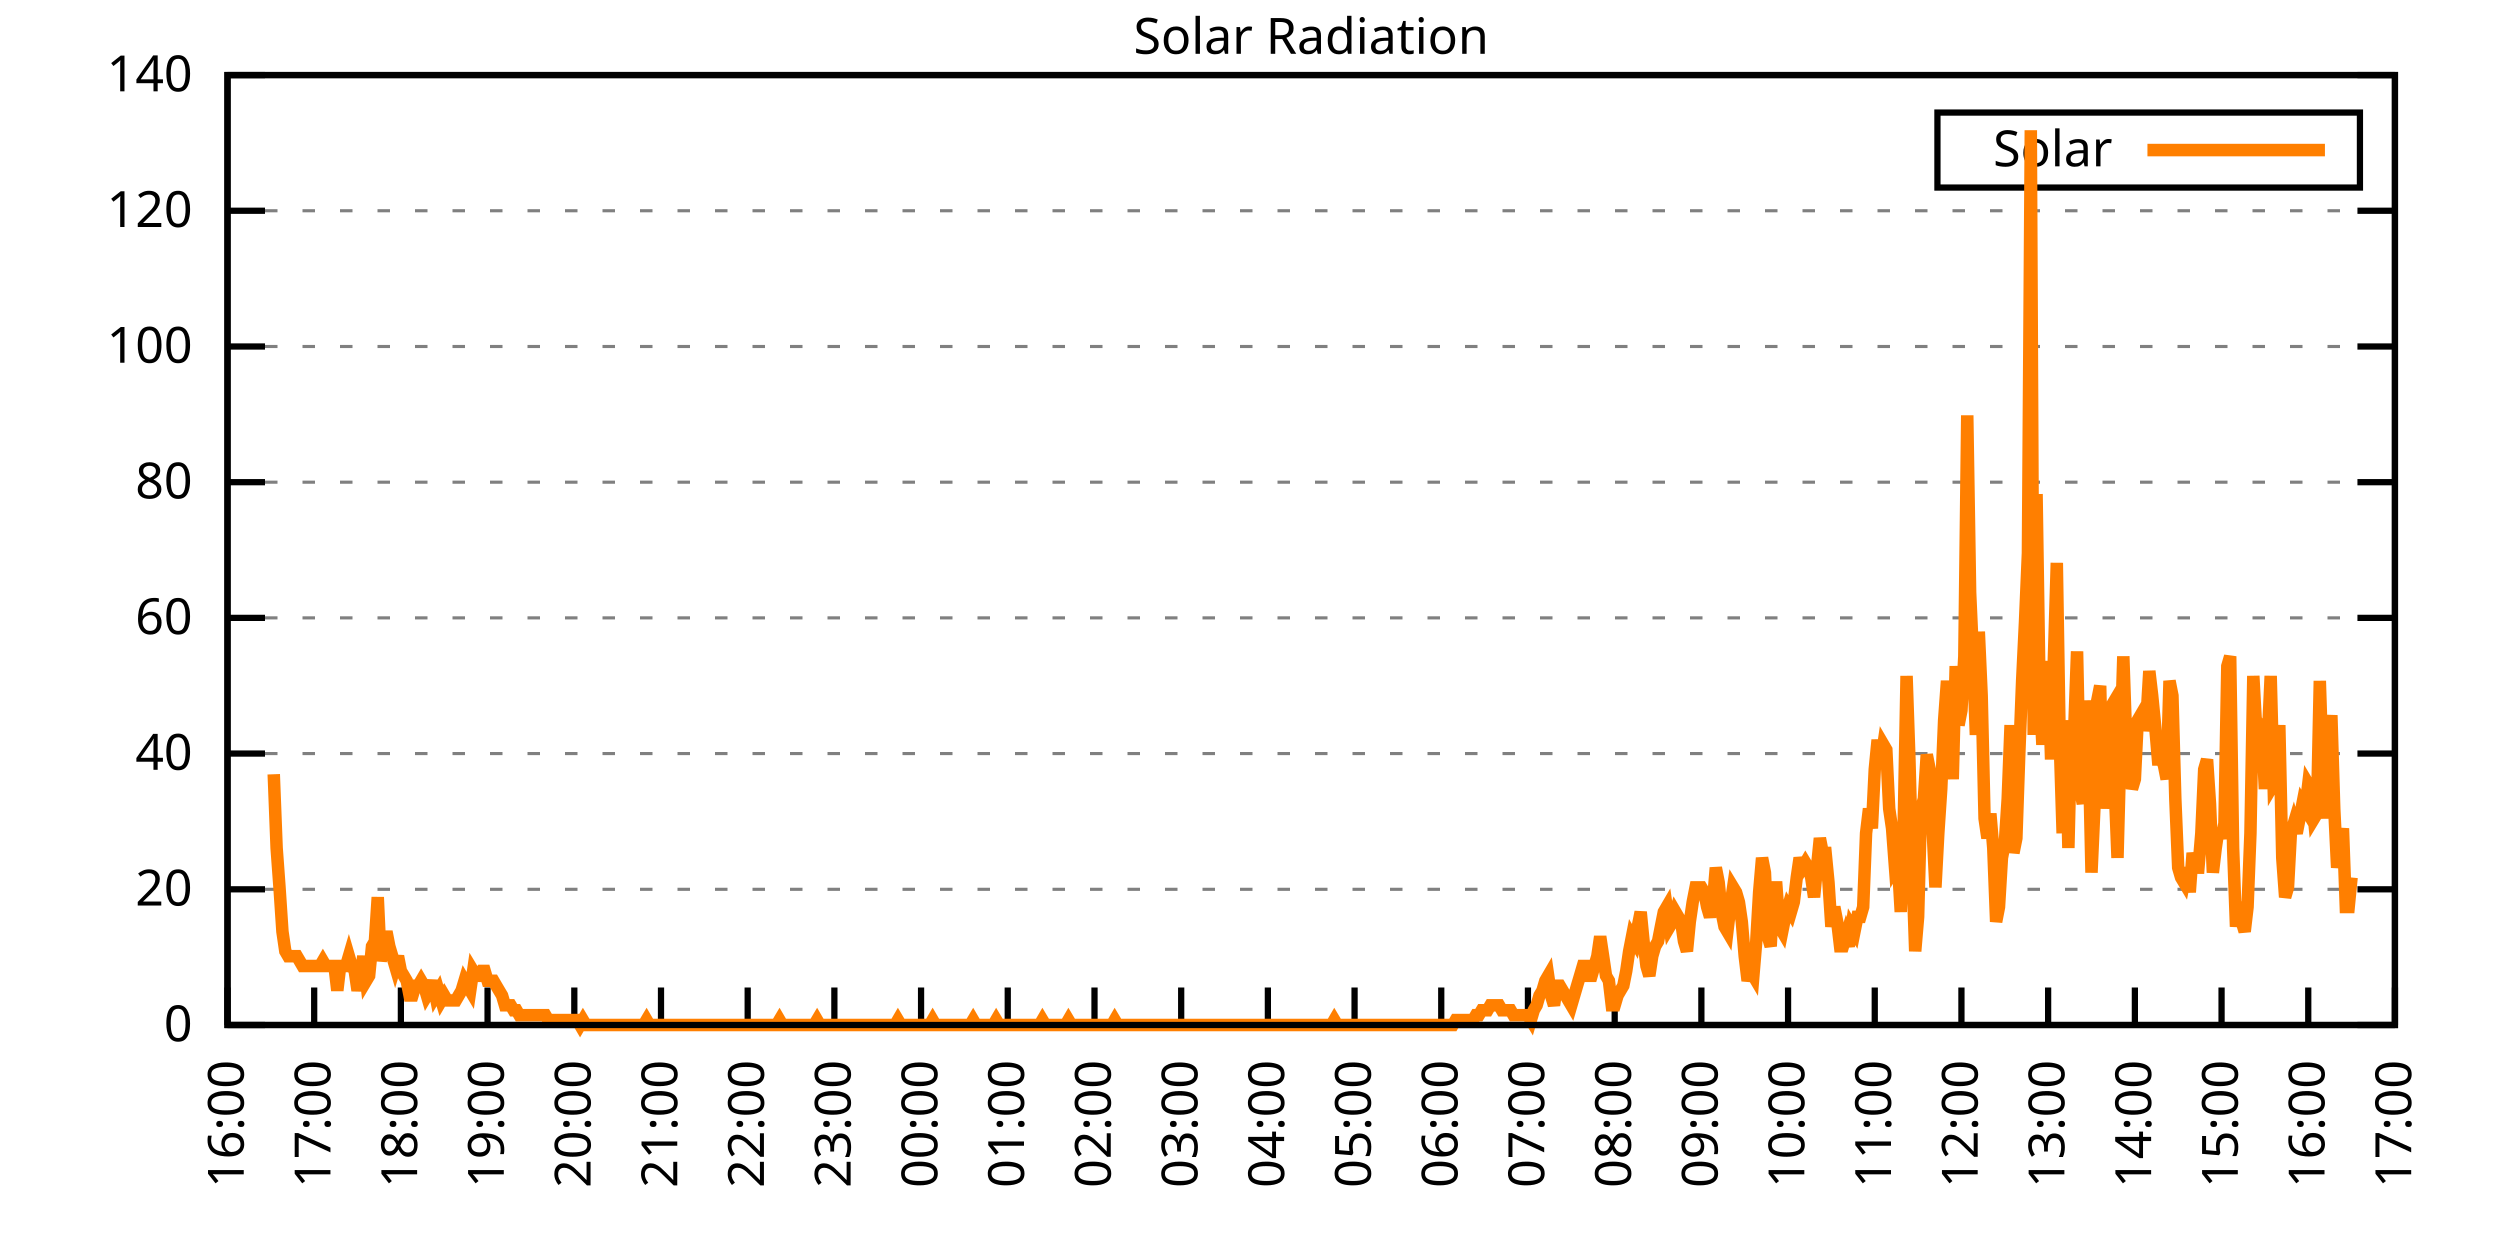
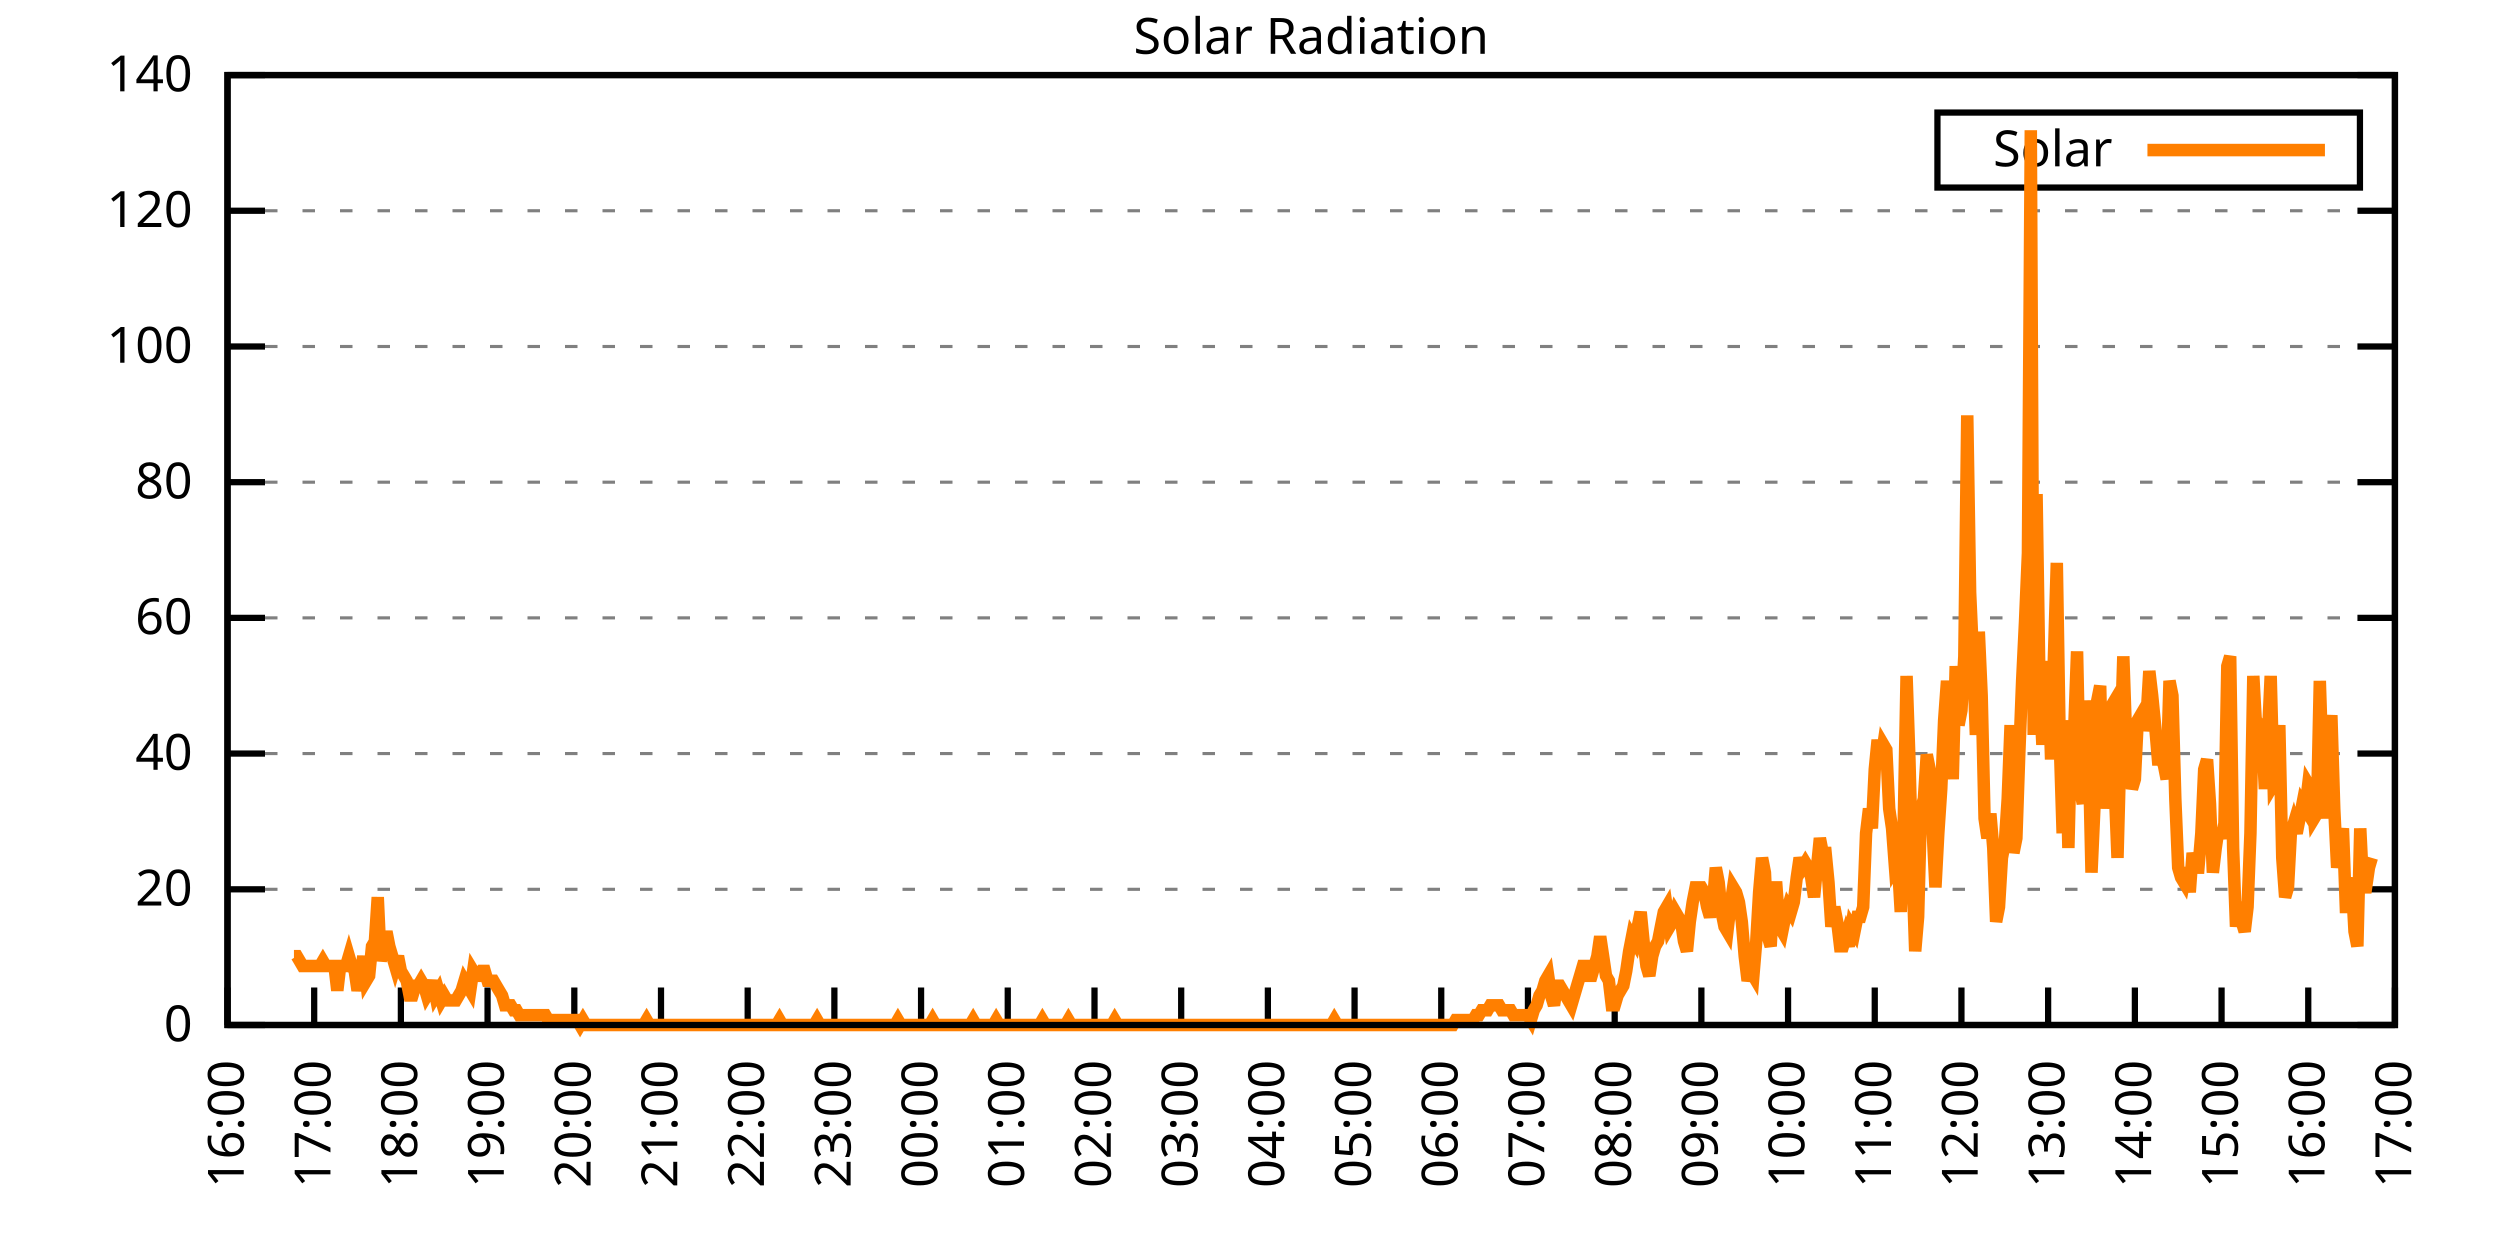
<svg xmlns="http://www.w3.org/2000/svg" xmlns:xlink="http://www.w3.org/1999/xlink" width="400" height="200" viewBox="0 0 400 200">
  <g id="gnuplot_canvas">
    <rect x="0" y="0" width="400" height="200" fill="none" />
    <defs>
      <circle id="gpDot" r="0.5" stroke-width="0.5" stroke="currentColor" />
      <path id="gpPt0" stroke-width="0.333" stroke="currentColor" d="M-1,0 h2 M0,-1 v2" />
      <path id="gpPt1" stroke-width="0.333" stroke="currentColor" d="M-1,-1 L1,1 M1,-1 L-1,1" />
      <path id="gpPt2" stroke-width="0.333" stroke="currentColor" d="M-1,0 L1,0 M0,-1 L0,1 M-1,-1 L1,1 M-1,1 L1,-1" />
      <rect id="gpPt3" stroke-width="0.333" stroke="currentColor" x="-1" y="-1" width="2" height="2" />
      <rect id="gpPt4" stroke-width="0.333" stroke="currentColor" fill="currentColor" x="-1" y="-1" width="2" height="2" />
      <circle id="gpPt5" stroke-width="0.333" stroke="currentColor" cx="0" cy="0" r="1" />
      <use xlink:href="#gpPt5" id="gpPt6" fill="currentColor" stroke="none" />
      <path id="gpPt7" stroke-width="0.333" stroke="currentColor" d="M0,-1.33 L-1.33,0.67 L1.33,0.67 z" />
      <use xlink:href="#gpPt7" id="gpPt8" fill="currentColor" stroke="none" />
      <use xlink:href="#gpPt7" id="gpPt9" stroke="currentColor" transform="rotate(180)" />
      <use xlink:href="#gpPt9" id="gpPt10" fill="currentColor" stroke="none" />
      <use xlink:href="#gpPt3" id="gpPt11" stroke="currentColor" transform="rotate(45)" />
      <use xlink:href="#gpPt11" id="gpPt12" fill="currentColor" stroke="none" />
      <path id="gpPt13" stroke-width="0.333" stroke="currentColor" d="M0,1.330 L1.265,0.411 L0.782,-1.067 L-0.782,-1.076 L-1.265,0.411 z" />
      <use xlink:href="#gpPt13" id="gpPt14" fill="currentColor" stroke="none" />
      <filter id="textbox" filterUnits="objectBoundingBox" x="0" y="0" height="1" width="1">
        <feFlood flood-color="white" flood-opacity="1" result="bgnd" />
        <feComposite in="SourceGraphic" in2="bgnd" operator="atop" />
      </filter>
      <filter id="greybox" filterUnits="objectBoundingBox" x="0" y="0" height="1" width="1">
        <feFlood flood-color="lightgrey" flood-opacity="1" result="grey" />
        <feComposite in="SourceGraphic" in2="grey" operator="atop" />
      </filter>
    </defs>
    <g fill="none" color="white" stroke="currentColor" stroke-width="1.00" stroke-linecap="butt" stroke-linejoin="miter">
</g>
    <g fill="none" color="black" stroke="currentColor" stroke-width="1.00" stroke-linecap="butt" stroke-linejoin="miter">
      <g stroke="none" shape-rendering="crispEdges">
        <polygon fill="rgb(255, 255, 255)" points="36.40,164.00 383.18,164.00 383.18,12.02 36.40,12.02 " />
      </g>
    </g>
    <g fill="none" color="black" stroke="currentColor" stroke-width="1.00" stroke-linecap="butt" stroke-linejoin="miter">
</g>
    <g fill="none" color="black" stroke="black" stroke-width="0.50" stroke-linecap="butt" stroke-linejoin="miter">
</g>
    <g fill="none" color="gray" stroke="currentColor" stroke-width="0.50" stroke-linecap="butt" stroke-linejoin="miter">
      <path stroke="gray" stroke-dasharray="2,4" class="gridline" d="M36.40,164.00 L383.19,164.00  " />
    </g>
    <g fill="none" color="gray" stroke="gray" stroke-width="1.00" stroke-linecap="butt" stroke-linejoin="miter">
</g>
    <g fill="none" color="black" stroke="currentColor" stroke-width="1.00" stroke-linecap="butt" stroke-linejoin="miter">
      <path stroke="black" d="M36.40,164.00 L42.40,164.00 M383.19,164.00 L377.19,164.00  " />
      <g transform="translate(30.80,166.60)" stroke="none" fill="black" font-family="Sans" font-size="8.00" text-anchor="end">
        <text>
          <tspan font-family="Sans"> 0</tspan>
        </text>
      </g>
    </g>
    <g fill="none" color="black" stroke="currentColor" stroke-width="1.00" stroke-linecap="butt" stroke-linejoin="miter">
</g>
    <g fill="none" color="black" stroke="black" stroke-width="0.50" stroke-linecap="butt" stroke-linejoin="miter">
</g>
    <g fill="none" color="gray" stroke="currentColor" stroke-width="0.50" stroke-linecap="butt" stroke-linejoin="miter">
      <path stroke="gray" stroke-dasharray="2,4" class="gridline" d="M36.40,142.29 L383.19,142.29  " />
    </g>
    <g fill="none" color="gray" stroke="gray" stroke-width="1.00" stroke-linecap="butt" stroke-linejoin="miter">
</g>
    <g fill="none" color="black" stroke="currentColor" stroke-width="1.00" stroke-linecap="butt" stroke-linejoin="miter">
      <path stroke="black" d="M36.40,142.29 L42.40,142.29 M383.19,142.29 L377.19,142.29  " />
      <g transform="translate(30.80,144.89)" stroke="none" fill="black" font-family="Sans" font-size="8.00" text-anchor="end">
        <text>
          <tspan font-family="Sans"> 20</tspan>
        </text>
      </g>
    </g>
    <g fill="none" color="black" stroke="currentColor" stroke-width="1.00" stroke-linecap="butt" stroke-linejoin="miter">
</g>
    <g fill="none" color="black" stroke="black" stroke-width="0.50" stroke-linecap="butt" stroke-linejoin="miter">
</g>
    <g fill="none" color="gray" stroke="currentColor" stroke-width="0.50" stroke-linecap="butt" stroke-linejoin="miter">
      <path stroke="gray" stroke-dasharray="2,4" class="gridline" d="M36.40,120.57 L383.19,120.57  " />
    </g>
    <g fill="none" color="gray" stroke="gray" stroke-width="1.00" stroke-linecap="butt" stroke-linejoin="miter">
</g>
    <g fill="none" color="black" stroke="currentColor" stroke-width="1.00" stroke-linecap="butt" stroke-linejoin="miter">
      <path stroke="black" d="M36.40,120.57 L42.40,120.57 M383.19,120.57 L377.19,120.57  " />
      <g transform="translate(30.80,123.17)" stroke="none" fill="black" font-family="Sans" font-size="8.00" text-anchor="end">
        <text>
          <tspan font-family="Sans"> 40</tspan>
        </text>
      </g>
    </g>
    <g fill="none" color="black" stroke="currentColor" stroke-width="1.00" stroke-linecap="butt" stroke-linejoin="miter">
</g>
    <g fill="none" color="black" stroke="black" stroke-width="0.50" stroke-linecap="butt" stroke-linejoin="miter">
</g>
    <g fill="none" color="gray" stroke="currentColor" stroke-width="0.50" stroke-linecap="butt" stroke-linejoin="miter">
      <path stroke="gray" stroke-dasharray="2,4" class="gridline" d="M36.40,98.86 L383.19,98.86  " />
    </g>
    <g fill="none" color="gray" stroke="gray" stroke-width="1.00" stroke-linecap="butt" stroke-linejoin="miter">
</g>
    <g fill="none" color="black" stroke="currentColor" stroke-width="1.00" stroke-linecap="butt" stroke-linejoin="miter">
      <path stroke="black" d="M36.40,98.86 L42.40,98.86 M383.19,98.86 L377.19,98.86  " />
      <g transform="translate(30.80,101.46)" stroke="none" fill="black" font-family="Sans" font-size="8.00" text-anchor="end">
        <text>
          <tspan font-family="Sans"> 60</tspan>
        </text>
      </g>
    </g>
    <g fill="none" color="black" stroke="currentColor" stroke-width="1.00" stroke-linecap="butt" stroke-linejoin="miter">
</g>
    <g fill="none" color="black" stroke="black" stroke-width="0.50" stroke-linecap="butt" stroke-linejoin="miter">
</g>
    <g fill="none" color="gray" stroke="currentColor" stroke-width="0.50" stroke-linecap="butt" stroke-linejoin="miter">
      <path stroke="gray" stroke-dasharray="2,4" class="gridline" d="M36.40,77.15 L383.19,77.15  " />
    </g>
    <g fill="none" color="gray" stroke="gray" stroke-width="1.00" stroke-linecap="butt" stroke-linejoin="miter">
</g>
    <g fill="none" color="black" stroke="currentColor" stroke-width="1.00" stroke-linecap="butt" stroke-linejoin="miter">
      <path stroke="black" d="M36.40,77.15 L42.40,77.15 M383.19,77.15 L377.19,77.15  " />
      <g transform="translate(30.80,79.75)" stroke="none" fill="black" font-family="Sans" font-size="8.00" text-anchor="end">
        <text>
          <tspan font-family="Sans"> 80</tspan>
        </text>
      </g>
    </g>
    <g fill="none" color="black" stroke="currentColor" stroke-width="1.00" stroke-linecap="butt" stroke-linejoin="miter">
</g>
    <g fill="none" color="black" stroke="black" stroke-width="0.50" stroke-linecap="butt" stroke-linejoin="miter">
</g>
    <g fill="none" color="gray" stroke="currentColor" stroke-width="0.50" stroke-linecap="butt" stroke-linejoin="miter">
      <path stroke="gray" stroke-dasharray="2,4" class="gridline" d="M36.40,55.44 L383.19,55.44  " />
    </g>
    <g fill="none" color="gray" stroke="gray" stroke-width="1.00" stroke-linecap="butt" stroke-linejoin="miter">
</g>
    <g fill="none" color="black" stroke="currentColor" stroke-width="1.00" stroke-linecap="butt" stroke-linejoin="miter">
      <path stroke="black" d="M36.40,55.44 L42.40,55.44 M383.19,55.44 L377.19,55.44  " />
      <g transform="translate(30.80,58.04)" stroke="none" fill="black" font-family="Sans" font-size="8.00" text-anchor="end">
        <text>
          <tspan font-family="Sans"> 100</tspan>
        </text>
      </g>
    </g>
    <g fill="none" color="black" stroke="currentColor" stroke-width="1.00" stroke-linecap="butt" stroke-linejoin="miter">
</g>
    <g fill="none" color="black" stroke="black" stroke-width="0.50" stroke-linecap="butt" stroke-linejoin="miter">
</g>
    <g fill="none" color="gray" stroke="currentColor" stroke-width="0.50" stroke-linecap="butt" stroke-linejoin="miter">
      <path stroke="gray" stroke-dasharray="2,4" class="gridline" d="M36.40,33.72 L383.19,33.72  " />
    </g>
    <g fill="none" color="gray" stroke="gray" stroke-width="1.00" stroke-linecap="butt" stroke-linejoin="miter">
</g>
    <g fill="none" color="black" stroke="currentColor" stroke-width="1.00" stroke-linecap="butt" stroke-linejoin="miter">
      <path stroke="black" d="M36.40,33.72 L42.40,33.72 M383.19,33.72 L377.19,33.72  " />
      <g transform="translate(30.80,36.32)" stroke="none" fill="black" font-family="Sans" font-size="8.00" text-anchor="end">
        <text>
          <tspan font-family="Sans"> 120</tspan>
        </text>
      </g>
    </g>
    <g fill="none" color="black" stroke="currentColor" stroke-width="1.00" stroke-linecap="butt" stroke-linejoin="miter">
</g>
    <g fill="none" color="black" stroke="black" stroke-width="0.50" stroke-linecap="butt" stroke-linejoin="miter">
</g>
    <g fill="none" color="gray" stroke="currentColor" stroke-width="0.50" stroke-linecap="butt" stroke-linejoin="miter">
      <path stroke="gray" stroke-dasharray="2,4" class="gridline" d="M36.40,12.01 L383.19,12.01  " />
    </g>
    <g fill="none" color="gray" stroke="gray" stroke-width="1.00" stroke-linecap="butt" stroke-linejoin="miter">
</g>
    <g fill="none" color="black" stroke="currentColor" stroke-width="1.00" stroke-linecap="butt" stroke-linejoin="miter">
      <path stroke="black" d="M36.40,12.01 L42.40,12.01 M383.19,12.01 L377.19,12.01  " />
      <g transform="translate(30.80,14.61)" stroke="none" fill="black" font-family="Sans" font-size="8.00" text-anchor="end">
        <text>
          <tspan font-family="Sans"> 140</tspan>
        </text>
      </g>
    </g>
    <g fill="none" color="black" stroke="currentColor" stroke-width="1.00" stroke-linecap="butt" stroke-linejoin="miter">
      <path stroke="black" d="M36.40,164.00 L36.40,158.00  " />
      <g transform="translate(39.00,169.60) rotate(270.00)" stroke="none" fill="black" font-family="Sans" font-size="8.00" text-anchor="end">
        <text>
          <tspan font-family="Sans">16:00</tspan>
        </text>
      </g>
    </g>
    <g fill="none" color="black" stroke="currentColor" stroke-width="1.00" stroke-linecap="butt" stroke-linejoin="miter">
      <path stroke="black" d="M50.27,164.00 L50.27,158.00  " />
      <g transform="translate(52.87,169.60) rotate(270.00)" stroke="none" fill="black" font-family="Sans" font-size="8.00" text-anchor="end">
        <text>
          <tspan font-family="Sans">17:00</tspan>
        </text>
      </g>
    </g>
    <g fill="none" color="black" stroke="currentColor" stroke-width="1.00" stroke-linecap="butt" stroke-linejoin="miter">
      <path stroke="black" d="M64.14,164.00 L64.14,158.00  " />
      <g transform="translate(66.74,169.60) rotate(270.00)" stroke="none" fill="black" font-family="Sans" font-size="8.00" text-anchor="end">
        <text>
          <tspan font-family="Sans">18:00</tspan>
        </text>
      </g>
    </g>
    <g fill="none" color="black" stroke="currentColor" stroke-width="1.00" stroke-linecap="butt" stroke-linejoin="miter">
      <path stroke="black" d="M78.01,164.00 L78.01,158.00  " />
      <g transform="translate(80.61,169.60) rotate(270.00)" stroke="none" fill="black" font-family="Sans" font-size="8.00" text-anchor="end">
        <text>
          <tspan font-family="Sans">19:00</tspan>
        </text>
      </g>
    </g>
    <g fill="none" color="black" stroke="currentColor" stroke-width="1.00" stroke-linecap="butt" stroke-linejoin="miter">
      <path stroke="black" d="M91.89,164.00 L91.89,158.00  " />
      <g transform="translate(94.49,169.60) rotate(270.00)" stroke="none" fill="black" font-family="Sans" font-size="8.00" text-anchor="end">
        <text>
          <tspan font-family="Sans">20:00</tspan>
        </text>
      </g>
    </g>
    <g fill="none" color="black" stroke="currentColor" stroke-width="1.00" stroke-linecap="butt" stroke-linejoin="miter">
      <path stroke="black" d="M105.76,164.00 L105.76,158.00  " />
      <g transform="translate(108.36,169.60) rotate(270.00)" stroke="none" fill="black" font-family="Sans" font-size="8.00" text-anchor="end">
        <text>
          <tspan font-family="Sans">21:00</tspan>
        </text>
      </g>
    </g>
    <g fill="none" color="black" stroke="currentColor" stroke-width="1.00" stroke-linecap="butt" stroke-linejoin="miter">
      <path stroke="black" d="M119.63,164.00 L119.63,158.00  " />
      <g transform="translate(122.23,169.60) rotate(270.00)" stroke="none" fill="black" font-family="Sans" font-size="8.00" text-anchor="end">
        <text>
          <tspan font-family="Sans">22:00</tspan>
        </text>
      </g>
    </g>
    <g fill="none" color="black" stroke="currentColor" stroke-width="1.00" stroke-linecap="butt" stroke-linejoin="miter">
      <path stroke="black" d="M133.50,164.00 L133.50,158.00  " />
      <g transform="translate(136.10,169.60) rotate(270.00)" stroke="none" fill="black" font-family="Sans" font-size="8.00" text-anchor="end">
        <text>
          <tspan font-family="Sans">23:00</tspan>
        </text>
      </g>
    </g>
    <g fill="none" color="black" stroke="currentColor" stroke-width="1.00" stroke-linecap="butt" stroke-linejoin="miter">
      <path stroke="black" d="M147.37,164.00 L147.37,158.00  " />
      <g transform="translate(149.97,169.60) rotate(270.00)" stroke="none" fill="black" font-family="Sans" font-size="8.00" text-anchor="end">
        <text>
          <tspan font-family="Sans">00:00</tspan>
        </text>
      </g>
    </g>
    <g fill="none" color="black" stroke="currentColor" stroke-width="1.00" stroke-linecap="butt" stroke-linejoin="miter">
      <path stroke="black" d="M161.24,164.00 L161.24,158.00  " />
      <g transform="translate(163.84,169.60) rotate(270.00)" stroke="none" fill="black" font-family="Sans" font-size="8.00" text-anchor="end">
        <text>
          <tspan font-family="Sans">01:00</tspan>
        </text>
      </g>
    </g>
    <g fill="none" color="black" stroke="currentColor" stroke-width="1.00" stroke-linecap="butt" stroke-linejoin="miter">
      <path stroke="black" d="M175.12,164.00 L175.12,158.00  " />
      <g transform="translate(177.72,169.60) rotate(270.00)" stroke="none" fill="black" font-family="Sans" font-size="8.00" text-anchor="end">
        <text>
          <tspan font-family="Sans">02:00</tspan>
        </text>
      </g>
    </g>
    <g fill="none" color="black" stroke="currentColor" stroke-width="1.00" stroke-linecap="butt" stroke-linejoin="miter">
      <path stroke="black" d="M188.99,164.00 L188.99,158.00  " />
      <g transform="translate(191.59,169.60) rotate(270.00)" stroke="none" fill="black" font-family="Sans" font-size="8.00" text-anchor="end">
        <text>
          <tspan font-family="Sans">03:00</tspan>
        </text>
      </g>
    </g>
    <g fill="none" color="black" stroke="currentColor" stroke-width="1.00" stroke-linecap="butt" stroke-linejoin="miter">
      <path stroke="black" d="M202.86,164.00 L202.86,158.00  " />
      <g transform="translate(205.46,169.60) rotate(270.00)" stroke="none" fill="black" font-family="Sans" font-size="8.00" text-anchor="end">
        <text>
          <tspan font-family="Sans">04:00</tspan>
        </text>
      </g>
    </g>
    <g fill="none" color="black" stroke="currentColor" stroke-width="1.00" stroke-linecap="butt" stroke-linejoin="miter">
      <path stroke="black" d="M216.73,164.00 L216.73,158.00  " />
      <g transform="translate(219.33,169.60) rotate(270.00)" stroke="none" fill="black" font-family="Sans" font-size="8.00" text-anchor="end">
        <text>
          <tspan font-family="Sans">05:00</tspan>
        </text>
      </g>
    </g>
    <g fill="none" color="black" stroke="currentColor" stroke-width="1.00" stroke-linecap="butt" stroke-linejoin="miter">
      <path stroke="black" d="M230.60,164.00 L230.60,158.00  " />
      <g transform="translate(233.20,169.60) rotate(270.00)" stroke="none" fill="black" font-family="Sans" font-size="8.00" text-anchor="end">
        <text>
          <tspan font-family="Sans">06:00</tspan>
        </text>
      </g>
    </g>
    <g fill="none" color="black" stroke="currentColor" stroke-width="1.00" stroke-linecap="butt" stroke-linejoin="miter">
      <path stroke="black" d="M244.47,164.00 L244.47,158.00  " />
      <g transform="translate(247.07,169.60) rotate(270.00)" stroke="none" fill="black" font-family="Sans" font-size="8.00" text-anchor="end">
        <text>
          <tspan font-family="Sans">07:00</tspan>
        </text>
      </g>
    </g>
    <g fill="none" color="black" stroke="currentColor" stroke-width="1.00" stroke-linecap="butt" stroke-linejoin="miter">
      <path stroke="black" d="M258.35,164.00 L258.35,158.00  " />
      <g transform="translate(260.95,169.60) rotate(270.00)" stroke="none" fill="black" font-family="Sans" font-size="8.00" text-anchor="end">
        <text>
          <tspan font-family="Sans">08:00</tspan>
        </text>
      </g>
    </g>
    <g fill="none" color="black" stroke="currentColor" stroke-width="1.00" stroke-linecap="butt" stroke-linejoin="miter">
      <path stroke="black" d="M272.22,164.00 L272.22,158.00  " />
      <g transform="translate(274.82,169.60) rotate(270.00)" stroke="none" fill="black" font-family="Sans" font-size="8.00" text-anchor="end">
        <text>
          <tspan font-family="Sans">09:00</tspan>
        </text>
      </g>
    </g>
    <g fill="none" color="black" stroke="currentColor" stroke-width="1.00" stroke-linecap="butt" stroke-linejoin="miter">
      <path stroke="black" d="M286.09,164.00 L286.09,158.00  " />
      <g transform="translate(288.69,169.60) rotate(270.00)" stroke="none" fill="black" font-family="Sans" font-size="8.00" text-anchor="end">
        <text>
          <tspan font-family="Sans">10:00</tspan>
        </text>
      </g>
    </g>
    <g fill="none" color="black" stroke="currentColor" stroke-width="1.00" stroke-linecap="butt" stroke-linejoin="miter">
      <path stroke="black" d="M299.96,164.00 L299.96,158.00  " />
      <g transform="translate(302.56,169.60) rotate(270.00)" stroke="none" fill="black" font-family="Sans" font-size="8.00" text-anchor="end">
        <text>
          <tspan font-family="Sans">11:00</tspan>
        </text>
      </g>
    </g>
    <g fill="none" color="black" stroke="currentColor" stroke-width="1.00" stroke-linecap="butt" stroke-linejoin="miter">
      <path stroke="black" d="M313.83,164.00 L313.83,158.00  " />
      <g transform="translate(316.43,169.60) rotate(270.00)" stroke="none" fill="black" font-family="Sans" font-size="8.00" text-anchor="end">
        <text>
          <tspan font-family="Sans">12:00</tspan>
        </text>
      </g>
    </g>
    <g fill="none" color="black" stroke="currentColor" stroke-width="1.00" stroke-linecap="butt" stroke-linejoin="miter">
      <path stroke="black" d="M327.70,164.00 L327.70,158.00  " />
      <g transform="translate(330.30,169.60) rotate(270.00)" stroke="none" fill="black" font-family="Sans" font-size="8.00" text-anchor="end">
        <text>
          <tspan font-family="Sans">13:00</tspan>
        </text>
      </g>
    </g>
    <g fill="none" color="black" stroke="currentColor" stroke-width="1.00" stroke-linecap="butt" stroke-linejoin="miter">
      <path stroke="black" d="M341.58,164.00 L341.58,158.00  " />
      <g transform="translate(344.18,169.60) rotate(270.00)" stroke="none" fill="black" font-family="Sans" font-size="8.00" text-anchor="end">
        <text>
          <tspan font-family="Sans">14:00</tspan>
        </text>
      </g>
    </g>
    <g fill="none" color="black" stroke="currentColor" stroke-width="1.00" stroke-linecap="butt" stroke-linejoin="miter">
      <path stroke="black" d="M355.45,164.00 L355.45,158.00  " />
      <g transform="translate(358.05,169.60) rotate(270.00)" stroke="none" fill="black" font-family="Sans" font-size="8.00" text-anchor="end">
        <text>
          <tspan font-family="Sans">15:00</tspan>
        </text>
      </g>
    </g>
    <g fill="none" color="black" stroke="currentColor" stroke-width="1.00" stroke-linecap="butt" stroke-linejoin="miter">
      <path stroke="black" d="M369.32,164.00 L369.32,158.00  " />
      <g transform="translate(371.92,169.60) rotate(270.00)" stroke="none" fill="black" font-family="Sans" font-size="8.00" text-anchor="end">
        <text>
          <tspan font-family="Sans">16:00</tspan>
        </text>
      </g>
    </g>
    <g fill="none" color="black" stroke="currentColor" stroke-width="1.00" stroke-linecap="butt" stroke-linejoin="miter">
      <path stroke="black" d="M383.19,164.00 L383.19,158.00  " />
      <g transform="translate(385.79,169.60) rotate(270.00)" stroke="none" fill="black" font-family="Sans" font-size="8.00" text-anchor="end">
        <text>
          <tspan font-family="Sans">17:00</tspan>
        </text>
      </g>
    </g>
    <g fill="none" color="black" stroke="currentColor" stroke-width="1.00" stroke-linecap="butt" stroke-linejoin="miter">
</g>
    <g fill="none" color="black" stroke="currentColor" stroke-width="1.00" stroke-linecap="butt" stroke-linejoin="miter">
      <path stroke="black" d="M36.40,12.01 L36.40,164.00 L383.19,164.00 L383.19,12.01 L36.40,12.01 Z  " />
    </g>
    <g fill="none" color="black" stroke="currentColor" stroke-width="1.00" stroke-linecap="butt" stroke-linejoin="miter">
</g>
    <g fill="none" color="black" stroke="currentColor" stroke-width="1.00" stroke-linecap="butt" stroke-linejoin="miter">
      <path stroke="black" d="M309.99,30.01 L309.99,18.01 L377.59,18.01 L377.59,30.01 L309.99,30.01 Z  " />
    </g>
    <g id="Solar_Radiation_plot_1">
      <g fill="none" color="white" stroke="black" stroke-width="2.00" stroke-linecap="butt" stroke-linejoin="miter">
</g>
      <g fill="none" color="black" stroke="currentColor" stroke-width="2.00" stroke-linecap="butt" stroke-linejoin="miter">
        <g transform="translate(337.99,26.61)" stroke="none" fill="black" font-family="Sans" font-size="8.00" text-anchor="end">
          <text>
            <tspan font-family="Sans">Solar</tspan>
          </text>
        </g>
      </g>
      <g fill="none" color="black" stroke="currentColor" stroke-width="2.00" stroke-linecap="butt" stroke-linejoin="miter">
-         <path stroke="rgb(255, 127,   0)" d="M343.59,24.01 L371.99,24.01 M43.80,123.88 L44.26,135.68 L44.72,141.98 L45.19,149.05 L45.65,152.20 L46.11,152.99   L46.57,152.99 L47.03,152.99 L47.50,152.99 L47.96,153.77 L48.42,154.56 L48.88,154.56 L49.35,154.56 L49.81,154.56   L50.27,154.56 L50.73,154.56 L51.20,154.56 L51.66,153.77 L52.12,154.56 L52.58,154.56 L53.05,154.56 L53.51,154.56   L53.97,158.49 L54.43,154.56 L54.90,154.56 L55.36,154.56 L55.82,152.99 L56.28,154.56 L56.75,155.35 L57.21,158.49   L57.67,156.13 L58.13,152.99 L58.59,156.92 L59.06,156.13 L59.52,151.41 L59.98,150.63 L60.44,143.55 L60.91,153.77   L61.37,151.41 L61.83,149.05 L62.29,151.41 L62.76,152.99 L63.22,154.56 L63.68,152.99 L64.14,155.35 L64.61,156.13   L65.07,156.92 L65.53,159.28 L65.99,159.28 L66.46,157.71 L66.92,157.71 L67.38,156.92 L67.84,157.71 L68.30,159.28   L68.77,158.49 L69.23,156.92 L69.69,159.28 L70.15,158.49 L70.62,160.07 L71.08,159.28 L71.54,160.07 L72.00,160.07   L72.47,160.07 L72.93,160.07 L73.39,159.28 L73.85,158.49 L74.32,156.92 L74.78,157.71 L75.24,158.49 L75.70,155.35   L76.17,156.13 L76.63,156.13 L77.09,155.35 L77.55,155.35 L78.01,156.92 L78.48,156.92 L78.94,156.92 L79.40,157.71   L79.86,158.49 L80.33,159.28 L80.79,160.85 L81.25,160.85 L81.71,160.85 L82.18,161.64 L82.64,161.64 L83.10,162.43   L83.56,162.43 L84.03,162.43 L84.49,162.43 L84.95,162.43 L85.41,162.43 L85.88,162.43 L86.34,162.43 L86.80,162.43   L87.26,162.43 L87.72,163.21 L88.19,163.21 L88.65,163.21 L89.11,163.21 L89.57,163.21 L90.04,163.21 L90.50,163.21   L90.96,163.21 L91.42,163.21 L91.89,163.21 L92.35,163.21 L92.81,164.00 L93.27,163.21 L93.74,164.00 L94.20,164.00   L94.66,164.00 L95.12,164.00 L95.59,164.00 L96.05,164.00 L96.51,164.00 L96.97,164.00 L97.44,164.00 L97.90,164.00   L98.36,164.00 L98.82,164.00 L99.28,164.00 L99.75,164.00 L100.21,164.00 L100.67,164.00 L101.13,164.00 L101.60,164.00   L102.06,164.00 L102.52,164.00 L102.98,164.00 L103.45,163.21 L103.91,164.00 L104.37,164.00 L104.83,164.00 L105.30,164.00   L105.76,164.00 L106.22,164.00 L106.68,164.00 L107.15,164.00 L107.61,164.00 L108.07,164.00 L108.53,164.00 L108.99,164.00   L109.46,164.00 L109.92,164.00 L110.38,164.00 L110.84,164.00 L111.31,164.00 L111.77,164.00 L112.23,164.00 L112.69,164.00   L113.16,164.00 L113.62,164.00 L114.08,164.00 L114.54,164.00 L115.01,164.00 L115.47,164.00 L115.93,164.00 L116.39,164.00   L116.86,164.00 L117.32,164.00 L117.78,164.00 L118.24,164.00 L118.70,164.00 L119.17,164.00 L119.63,164.00 L120.09,164.00   L120.55,164.00 L121.02,164.00 L121.48,164.00 L121.94,164.00 L122.40,164.00 L122.87,164.00 L123.33,164.00 L123.79,164.00   L124.25,164.00 L124.72,163.21 L125.18,164.00 L125.64,164.00 L126.10,164.00 L126.57,164.00 L127.03,164.00 L127.49,164.00   L127.95,164.00 L128.41,164.00 L128.88,164.00 L129.34,164.00 L129.80,164.00 L130.26,164.00 L130.73,163.21 L131.19,164.00   L131.65,164.00 L132.11,164.00 L132.58,164.00 L133.04,164.00 L133.50,164.00 L133.96,164.00 L134.43,164.00 L134.89,164.00   L135.35,164.00 L135.81,164.00 L136.28,164.00 L136.74,164.00 L137.20,164.00 L137.66,164.00 L138.13,164.00 L138.59,164.00   L139.05,164.00 L139.51,164.00 L139.97,164.00 L140.44,164.00 L140.90,164.00 L141.36,164.00 L141.82,164.00 L142.29,164.00   L142.75,164.00 L143.21,164.00 L143.67,163.21 L144.14,164.00 L144.60,164.00 L145.06,164.00 L145.52,164.00 L145.99,164.00   L146.45,164.00 L146.91,164.00 L147.37,164.00 L147.84,164.00 L148.30,164.00 L148.76,164.00 L149.22,163.21 L149.68,164.00   L150.15,164.00 L150.61,164.00 L151.07,164.00 L151.53,164.00 L152.00,164.00 L152.46,164.00 L152.92,164.00 L153.38,164.00   L153.85,164.00 L154.31,164.00 L154.77,164.00 L155.23,164.00 L155.70,163.21 L156.16,164.00 L156.62,164.00 L157.08,164.00   L157.55,164.00 L158.01,164.00 L158.47,164.00 L158.93,164.00 L159.39,163.21 L159.86,164.00 L160.32,164.00 L160.78,164.00   L161.24,164.00 L161.71,164.00 L162.17,164.00 L162.63,164.00 L163.09,164.00 L163.56,164.00 L164.02,164.00 L164.48,164.00   L164.94,164.00 L165.41,164.00 L165.87,164.00 L166.33,164.00 L166.79,163.21 L167.26,164.00 L167.72,164.00 L168.18,164.00   L168.64,164.00 L169.10,164.00 L169.57,164.00 L170.03,164.00 L170.49,164.00 L170.95,163.21 L171.42,164.00 L171.88,164.00   L172.34,164.00 L172.80,164.00 L173.27,164.00 L173.73,164.00 L174.19,164.00 L174.65,164.00 L175.12,164.00 L175.58,164.00   L176.04,164.00 L176.50,164.00 L176.97,164.00 L177.43,164.00 L177.89,164.00 L178.35,163.21 L178.82,164.00 L179.28,164.00   L179.74,164.00 L180.20,164.00 L180.66,164.00 L181.13,164.00 L181.59,164.00 L182.05,164.00 L182.51,164.00 L182.98,164.00   L183.44,164.00 L183.90,164.00 L184.36,164.00 L184.83,164.00 L185.29,164.00 L185.75,164.00 L186.21,164.00 L186.68,164.00   L187.14,164.00 L187.60,164.00 L188.06,164.00 L188.53,164.00 L188.99,164.00 L189.45,164.00 L189.91,164.00 L190.37,164.00   L190.84,164.00 L191.30,164.00 L191.76,164.00 L192.22,164.00 L192.69,164.00 L193.15,164.00 L193.61,164.00 L194.07,164.00   L194.54,164.00 L195.00,164.00 L195.46,164.00 L195.92,164.00 L196.39,164.00 L196.85,164.00 L197.31,164.00 L197.77,164.00   L198.24,164.00 L198.70,164.00 L199.16,164.00 L199.62,164.00 L200.08,164.00 L200.55,164.00 L201.01,164.00 L201.47,164.00   L201.93,164.00 L202.40,164.00 L202.86,164.00 L203.32,164.00 L203.78,164.00 L204.25,164.00 L204.71,164.00 L205.17,164.00   L205.63,164.00 L206.10,164.00 L206.56,164.00 L207.02,164.00 L207.48,164.00 L207.95,164.00 L208.41,164.00 L208.87,164.00   L209.33,164.00 L209.80,164.00 L210.26,164.00 L210.72,164.00 L211.18,164.00 L211.64,164.00 L212.11,164.00 L212.57,164.00   L213.03,164.00 L213.49,163.21 L213.96,164.00 L214.42,164.00 L214.88,164.00 L215.34,164.00 L215.81,164.00 L216.27,164.00   L216.73,164.00 L217.19,164.00 L217.66,164.00 L218.12,164.00 L218.58,164.00 L219.04,164.00 L219.51,164.00 L219.97,164.00   L220.43,164.00 L220.89,164.00 L221.35,164.00 L221.82,164.00 L222.28,164.00 L222.74,164.00 L223.20,164.00 L223.67,164.00   L224.13,164.00 L224.59,164.00 L225.05,164.00 L225.52,164.00 L225.98,164.00 L226.44,164.00 L226.90,164.00 L227.37,164.00   L227.83,164.00 L228.29,164.00 L228.75,164.00 L229.22,164.00 L229.68,164.00 L230.14,164.00 L230.60,164.00 L231.06,164.00   L231.53,164.00 L231.99,164.00 L232.45,164.00 L232.91,163.21 L233.38,163.21 L233.84,163.21 L234.30,163.21 L234.76,163.21   L235.23,163.21 L235.69,163.21 L236.15,162.43 L236.61,162.43 L237.08,161.64 L237.54,161.64 L238.00,161.64 L238.46,160.85   L238.93,160.85 L239.39,160.85 L239.85,160.85 L240.31,161.64 L240.77,161.64 L241.24,161.64 L241.70,161.64 L242.16,162.43   L242.62,162.43 L243.09,162.43 L243.55,162.43 L244.01,162.43 L244.47,162.43 L244.94,163.21 L245.40,161.64 L245.86,160.85   L246.32,159.28 L246.79,158.49 L247.25,156.92 L247.71,156.13 L248.17,159.28 L248.64,160.85 L249.10,157.71 L249.56,157.71   L250.02,158.49 L250.49,159.28 L250.95,160.07 L251.41,160.85 L251.87,159.28 L252.33,157.71 L252.80,156.13 L253.26,154.56   L253.72,154.56 L254.18,156.13 L254.65,156.13 L255.11,154.56 L255.57,152.99 L256.03,149.84 L256.50,152.99 L256.96,156.13   L257.42,156.92 L257.88,160.85 L258.35,160.85 L258.81,159.28 L259.27,158.49 L259.73,157.71 L260.20,155.35 L260.66,152.20   L261.12,149.84 L261.58,150.63 L262.04,148.27 L262.51,145.91 L262.97,150.63 L263.43,154.56 L263.89,156.13 L264.36,152.99   L264.82,151.41 L265.28,150.63 L265.74,148.27 L266.21,145.91 L266.67,145.12 L267.13,148.27 L267.59,147.48 L268.06,145.91   L268.52,146.70 L268.98,147.48 L269.44,150.63 L269.91,152.20 L270.37,147.48 L270.83,144.34 L271.29,141.98 L271.75,141.98   L272.22,141.98 L272.68,142.76 L273.14,145.12 L273.60,146.70 L274.07,144.34 L274.53,138.83 L274.99,141.19 L275.45,145.91   L275.92,148.27 L276.38,149.05 L276.84,145.12 L277.30,141.98 L277.77,142.76 L278.23,144.34 L278.69,147.48 L279.15,152.99   L279.62,156.92 L280.08,155.35 L280.54,156.13 L281.00,150.63 L281.46,142.76 L281.93,137.26 L282.39,139.62 L282.85,149.84   L283.31,151.41 L283.78,141.98 L284.24,141.98 L284.70,148.27 L285.16,149.05 L285.63,146.70 L286.09,145.12 L286.55,145.91   L287.01,144.34 L287.48,140.40 L287.94,137.26 L288.40,138.83 L288.86,138.04 L289.33,138.83 L289.79,140.40 L290.25,143.55   L290.71,138.83 L291.18,134.11 L291.64,136.47 L292.10,136.47 L292.56,141.19 L293.02,148.27 L293.49,145.12 L293.95,147.48   L294.41,151.41 L294.87,151.41 L295.34,149.84 L295.80,151.41 L296.26,148.27 L296.72,149.05 L297.19,146.70 L297.65,146.70   L298.11,145.12 L298.57,133.32 L299.04,129.39 L299.50,132.54 L299.96,123.10 L300.42,118.38 L300.89,122.31 L301.35,119.16   L301.81,119.95 L302.27,129.39 L302.73,132.54 L303.20,138.83 L303.66,138.04 L304.12,145.91 L304.58,132.54 L305.05,108.15   L305.51,121.52 L305.97,138.83 L306.43,152.20 L306.90,146.70 L307.36,129.39 L307.82,127.82 L308.28,120.74 L308.75,123.10   L309.21,132.54 L309.67,141.98 L310.13,133.32 L310.60,126.24 L311.06,115.23 L311.52,108.94 L311.98,114.44 L312.44,124.67   L312.91,106.58 L313.37,116.02 L313.83,113.66 L314.29,105.01 L314.76,66.46 L315.22,94.78 L315.68,105.01 L316.14,117.59   L316.61,101.07 L317.07,111.30 L317.53,130.96 L317.99,134.11 L318.46,130.18 L318.92,135.68 L319.38,147.48 L319.84,145.12   L320.31,137.26 L320.77,134.90 L321.23,127.82 L321.69,116.02 L322.15,136.47 L322.62,134.11 L323.08,120.74 L323.54,108.94   L324.00,99.50 L324.47,88.49 L324.93,20.84 L325.39,117.59 L325.85,79.05 L326.32,109.73 L326.78,119.16 L327.24,111.30   L327.70,105.79 L328.17,121.52 L328.63,105.01 L329.09,90.06 L329.55,118.38 L330.02,133.32 L330.48,115.23 L330.94,135.68   L331.40,116.80 L331.87,116.80 L332.33,104.22 L332.79,126.24 L333.25,128.60 L333.71,112.09 L334.18,119.16 L334.64,139.62   L335.10,129.39 L335.56,112.09 L336.03,109.73 L336.49,129.39 L336.95,119.95 L337.41,113.66 L337.88,112.87 L338.34,125.46   L338.80,137.26 L339.26,119.95 L339.73,105.01 L340.19,118.38 L340.65,115.23 L341.11,126.24 L341.58,124.67 L342.04,115.23   L342.50,114.44 L342.96,116.80 L343.42,115.23 L343.89,107.37 L344.35,111.30 L344.81,116.02 L345.27,121.52 L345.74,121.52   L346.20,122.31 L346.66,124.67 L347.12,108.94 L347.59,111.30 L348.05,127.82 L348.51,138.83 L348.97,140.40 L349.44,141.19   L349.90,138.83 L350.36,142.76 L350.82,136.47 L351.29,138.83 L351.75,138.83 L352.21,133.32 L352.67,123.10 L353.13,121.52   L353.60,128.60 L354.06,139.62 L354.52,135.68 L354.98,132.54 L355.45,134.11 L355.91,131.75 L356.37,106.58 L356.83,105.01   L357.30,135.68 L357.76,148.27 L358.22,144.34 L358.68,147.48 L359.15,149.05 L359.61,145.12 L360.07,133.32 L360.53,108.15   L361.00,116.80 L361.46,116.02 L361.92,116.80 L362.38,126.24 L362.84,118.38 L363.31,108.15 L363.77,125.46 L364.23,124.67   L364.69,116.02 L365.16,137.26 L365.62,143.55 L366.08,141.98 L366.54,133.32 L367.01,131.75 L367.47,133.32 L367.93,130.96   L368.39,128.60 L368.86,129.39 L369.32,125.46 L369.78,126.24 L370.24,130.96 L370.71,130.18 L371.17,108.94 L371.63,123.10   L372.09,130.96 L372.56,119.16 L373.02,114.44 L373.48,129.39 L373.94,138.83 L374.40,135.68 L374.87,132.54 L375.33,145.12   L375.79,145.12 L376.25,140.40  " />
+         <path stroke="rgb(255, 127,   0)" d="M343.59,24.01 L371.99,24.01 M47.03,152.99 L47.50,152.99 L47.96,153.77 L48.42,154.56 L48.88,154.56 L49.35,154.56   L49.81,154.56 L50.27,154.56 L50.73,154.56 L51.20,154.56 L51.66,153.77 L52.12,154.56 L52.58,154.56 L53.05,154.56   L53.51,154.56 L53.97,158.49 L54.43,154.56 L54.90,154.56 L55.36,154.56 L55.82,152.99 L56.28,154.56 L56.75,155.35   L57.21,158.49 L57.67,156.13 L58.13,152.99 L58.59,156.92 L59.06,156.13 L59.52,151.41 L59.98,150.63 L60.44,143.55   L60.91,153.77 L61.37,151.41 L61.83,149.05 L62.29,151.41 L62.76,152.99 L63.22,154.56 L63.68,152.99 L64.14,155.35   L64.61,156.13 L65.07,156.92 L65.53,159.28 L65.99,159.28 L66.46,157.71 L66.92,157.71 L67.38,156.92 L67.84,157.71   L68.30,159.28 L68.77,158.49 L69.23,156.92 L69.69,159.28 L70.15,158.49 L70.62,160.07 L71.08,159.28 L71.54,160.07   L72.00,160.07 L72.47,160.07 L72.93,160.07 L73.39,159.28 L73.85,158.49 L74.32,156.92 L74.78,157.71 L75.24,158.49   L75.70,155.35 L76.17,156.13 L76.63,156.13 L77.09,155.35 L77.55,155.35 L78.01,156.92 L78.48,156.92 L78.94,156.92   L79.40,157.71 L79.86,158.49 L80.33,159.28 L80.79,160.85 L81.25,160.85 L81.71,160.85 L82.18,161.64 L82.64,161.64   L83.10,162.43 L83.56,162.43 L84.03,162.43 L84.49,162.43 L84.95,162.43 L85.41,162.43 L85.88,162.43 L86.34,162.43   L86.80,162.43 L87.26,162.43 L87.72,163.21 L88.19,163.21 L88.65,163.21 L89.11,163.21 L89.57,163.21 L90.04,163.21   L90.50,163.21 L90.96,163.21 L91.42,163.21 L91.89,163.21 L92.35,163.21 L92.81,164.00 L93.27,163.21 L93.74,164.00   L94.20,164.00 L94.66,164.00 L95.12,164.00 L95.59,164.00 L96.05,164.00 L96.51,164.00 L96.97,164.00 L97.44,164.00   L97.90,164.00 L98.36,164.00 L98.82,164.00 L99.28,164.00 L99.75,164.00 L100.21,164.00 L100.67,164.00 L101.13,164.00   L101.60,164.00 L102.06,164.00 L102.52,164.00 L102.98,164.00 L103.45,163.21 L103.91,164.00 L104.37,164.00 L104.83,164.00   L105.30,164.00 L105.76,164.00 L106.22,164.00 L106.68,164.00 L107.15,164.00 L107.61,164.00 L108.07,164.00 L108.53,164.00   L108.99,164.00 L109.46,164.00 L109.92,164.00 L110.38,164.00 L110.84,164.00 L111.31,164.00 L111.77,164.00 L112.23,164.00   L112.69,164.00 L113.16,164.00 L113.62,164.00 L114.08,164.00 L114.54,164.00 L115.01,164.00 L115.47,164.00 L115.93,164.00   L116.39,164.00 L116.86,164.00 L117.32,164.00 L117.78,164.00 L118.24,164.00 L118.70,164.00 L119.17,164.00 L119.63,164.00   L120.09,164.00 L120.55,164.00 L121.02,164.00 L121.48,164.00 L121.94,164.00 L122.40,164.00 L122.87,164.00 L123.33,164.00   L123.79,164.00 L124.25,164.00 L124.72,163.21 L125.18,164.00 L125.64,164.00 L126.10,164.00 L126.57,164.00 L127.03,164.00   L127.49,164.00 L127.95,164.00 L128.41,164.00 L128.88,164.00 L129.34,164.00 L129.80,164.00 L130.26,164.00 L130.73,163.21   L131.19,164.00 L131.65,164.00 L132.11,164.00 L132.58,164.00 L133.04,164.00 L133.50,164.00 L133.96,164.00 L134.43,164.00   L134.89,164.00 L135.35,164.00 L135.81,164.00 L136.28,164.00 L136.74,164.00 L137.20,164.00 L137.66,164.00 L138.13,164.00   L138.59,164.00 L139.05,164.00 L139.51,164.00 L139.97,164.00 L140.44,164.00 L140.90,164.00 L141.36,164.00 L141.82,164.00   L142.29,164.00 L142.75,164.00 L143.21,164.00 L143.67,163.21 L144.14,164.00 L144.60,164.00 L145.06,164.00 L145.52,164.00   L145.99,164.00 L146.45,164.00 L146.91,164.00 L147.37,164.00 L147.84,164.00 L148.30,164.00 L148.76,164.00 L149.22,163.21   L149.68,164.00 L150.15,164.00 L150.61,164.00 L151.07,164.00 L151.53,164.00 L152.00,164.00 L152.46,164.00 L152.92,164.00   L153.38,164.00 L153.85,164.00 L154.31,164.00 L154.77,164.00 L155.23,164.00 L155.70,163.21 L156.16,164.00 L156.62,164.00   L157.08,164.00 L157.55,164.00 L158.01,164.00 L158.47,164.00 L158.93,164.00 L159.39,163.21 L159.86,164.00 L160.32,164.00   L160.78,164.00 L161.24,164.00 L161.71,164.00 L162.17,164.00 L162.63,164.00 L163.09,164.00 L163.56,164.00 L164.02,164.00   L164.48,164.00 L164.94,164.00 L165.41,164.00 L165.87,164.00 L166.33,164.00 L166.79,163.21 L167.26,164.00 L167.72,164.00   L168.18,164.00 L168.64,164.00 L169.10,164.00 L169.57,164.00 L170.03,164.00 L170.49,164.00 L170.95,163.21 L171.42,164.00   L171.88,164.00 L172.34,164.00 L172.80,164.00 L173.27,164.00 L173.73,164.00 L174.19,164.00 L174.65,164.00 L175.12,164.00   L175.58,164.00 L176.04,164.00 L176.50,164.00 L176.97,164.00 L177.43,164.00 L177.89,164.00 L178.35,163.21 L178.82,164.00   L179.28,164.00 L179.74,164.00 L180.20,164.00 L180.66,164.00 L181.13,164.00 L181.59,164.00 L182.05,164.00 L182.51,164.00   L182.98,164.00 L183.44,164.00 L183.90,164.00 L184.36,164.00 L184.83,164.00 L185.29,164.00 L185.75,164.00 L186.21,164.00   L186.68,164.00 L187.14,164.00 L187.60,164.00 L188.06,164.00 L188.53,164.00 L188.99,164.00 L189.45,164.00 L189.91,164.00   L190.37,164.00 L190.84,164.00 L191.30,164.00 L191.76,164.00 L192.22,164.00 L192.69,164.00 L193.15,164.00 L193.61,164.00   L194.07,164.00 L194.54,164.00 L195.00,164.00 L195.46,164.00 L195.92,164.00 L196.39,164.00 L196.85,164.00 L197.31,164.00   L197.77,164.00 L198.24,164.00 L198.70,164.00 L199.16,164.00 L199.62,164.00 L200.08,164.00 L200.55,164.00 L201.01,164.00   L201.47,164.00 L201.93,164.00 L202.40,164.00 L202.86,164.00 L203.32,164.00 L203.78,164.00 L204.25,164.00 L204.71,164.00   L205.17,164.00 L205.63,164.00 L206.10,164.00 L206.56,164.00 L207.02,164.00 L207.48,164.00 L207.95,164.00 L208.41,164.00   L208.87,164.00 L209.33,164.00 L209.80,164.00 L210.26,164.00 L210.72,164.00 L211.18,164.00 L211.64,164.00 L212.11,164.00   L212.57,164.00 L213.03,164.00 L213.49,163.21 L213.96,164.00 L214.42,164.00 L214.88,164.00 L215.34,164.00 L215.81,164.00   L216.27,164.00 L216.73,164.00 L217.19,164.00 L217.66,164.00 L218.12,164.00 L218.58,164.00 L219.04,164.00 L219.51,164.00   L219.97,164.00 L220.43,164.00 L220.89,164.00 L221.35,164.00 L221.82,164.00 L222.28,164.00 L222.74,164.00 L223.20,164.00   L223.67,164.00 L224.13,164.00 L224.59,164.00 L225.05,164.00 L225.52,164.00 L225.98,164.00 L226.44,164.00 L226.90,164.00   L227.37,164.00 L227.83,164.00 L228.29,164.00 L228.75,164.00 L229.22,164.00 L229.68,164.00 L230.14,164.00 L230.60,164.00   L231.06,164.00 L231.53,164.00 L231.99,164.00 L232.45,164.00 L232.91,163.21 L233.38,163.21 L233.84,163.21 L234.30,163.21   L234.76,163.21 L235.23,163.21 L235.69,163.21 L236.15,162.43 L236.61,162.43 L237.08,161.64 L237.54,161.64 L238.00,161.64   L238.46,160.85 L238.93,160.85 L239.39,160.85 L239.85,160.85 L240.31,161.64 L240.77,161.64 L241.24,161.64 L241.70,161.64   L242.16,162.43 L242.62,162.43 L243.09,162.43 L243.55,162.43 L244.01,162.43 L244.47,162.43 L244.94,163.21 L245.40,161.64   L245.86,160.85 L246.32,159.28 L246.79,158.49 L247.25,156.92 L247.71,156.13 L248.17,159.28 L248.64,160.85 L249.10,157.71   L249.56,157.71 L250.02,158.49 L250.49,159.28 L250.95,160.07 L251.41,160.85 L251.87,159.28 L252.33,157.71 L252.80,156.13   L253.26,154.56 L253.72,154.56 L254.18,156.13 L254.65,156.13 L255.11,154.56 L255.57,152.99 L256.03,149.84 L256.50,152.99   L256.96,156.13 L257.42,156.92 L257.88,160.85 L258.35,160.85 L258.81,159.28 L259.27,158.49 L259.73,157.71 L260.20,155.35   L260.66,152.20 L261.12,149.84 L261.58,150.63 L262.04,148.27 L262.51,145.91 L262.97,150.63 L263.43,154.56 L263.89,156.13   L264.36,152.99 L264.82,151.41 L265.28,150.63 L265.74,148.27 L266.21,145.91 L266.67,145.12 L267.13,148.27 L267.59,147.48   L268.06,145.91 L268.52,146.70 L268.98,147.48 L269.44,150.63 L269.91,152.20 L270.37,147.48 L270.83,144.34 L271.29,141.98   L271.75,141.98 L272.22,141.98 L272.68,142.76 L273.14,145.12 L273.60,146.70 L274.07,144.34 L274.53,138.83 L274.99,141.19   L275.45,145.91 L275.92,148.27 L276.38,149.05 L276.84,145.12 L277.30,141.98 L277.77,142.76 L278.23,144.34 L278.69,147.48   L279.15,152.99 L279.62,156.92 L280.08,155.35 L280.54,156.13 L281.00,150.63 L281.46,142.76 L281.93,137.26 L282.39,139.62   L282.85,149.84 L283.31,151.41 L283.78,141.98 L284.24,141.98 L284.70,148.27 L285.16,149.05 L285.63,146.70 L286.09,145.12   L286.55,145.91 L287.01,144.34 L287.48,140.40 L287.94,137.26 L288.40,138.83 L288.86,138.04 L289.33,138.83 L289.79,140.40   L290.25,143.55 L290.71,138.83 L291.18,134.11 L291.64,136.47 L292.10,136.47 L292.56,141.19 L293.02,148.27 L293.49,145.12   L293.95,147.48 L294.41,151.41 L294.87,151.41 L295.34,149.84 L295.80,151.41 L296.26,148.27 L296.72,149.05 L297.19,146.70   L297.65,146.70 L298.11,145.12 L298.57,133.32 L299.04,129.39 L299.50,132.54 L299.96,123.10 L300.42,118.38 L300.89,122.31   L301.35,119.16 L301.81,119.95 L302.27,129.39 L302.73,132.54 L303.20,138.83 L303.66,138.04 L304.12,145.91 L304.58,132.54   L305.05,108.15 L305.51,121.52 L305.97,138.83 L306.43,152.20 L306.90,146.70 L307.36,129.39 L307.82,127.82 L308.28,120.74   L308.75,123.10 L309.21,132.54 L309.67,141.98 L310.13,133.32 L310.60,126.24 L311.06,115.23 L311.52,108.94 L311.98,114.44   L312.44,124.67 L312.91,106.58 L313.37,116.02 L313.83,113.66 L314.29,105.01 L314.76,66.46 L315.22,94.78 L315.68,105.01   L316.14,117.59 L316.61,101.07 L317.07,111.30 L317.53,130.96 L317.99,134.11 L318.46,130.18 L318.92,135.68 L319.38,147.48   L319.84,145.12 L320.31,137.26 L320.77,134.90 L321.23,127.82 L321.69,116.02 L322.15,136.47 L322.62,134.11 L323.08,120.74   L323.54,108.94 L324.00,99.50 L324.47,88.49 L324.93,20.84 L325.39,117.59 L325.85,79.05 L326.32,109.73 L326.78,119.16   L327.24,111.30 L327.70,105.79 L328.17,121.52 L328.63,105.01 L329.09,90.06 L329.55,118.38 L330.02,133.32 L330.48,115.23   L330.94,135.68 L331.40,116.80 L331.87,116.80 L332.33,104.22 L332.79,126.24 L333.25,128.60 L333.71,112.09 L334.18,119.16   L334.64,139.62 L335.10,129.39 L335.56,112.09 L336.03,109.73 L336.49,129.39 L336.95,119.95 L337.41,113.66 L337.88,112.87   L338.34,125.46 L338.80,137.26 L339.26,119.95 L339.73,105.01 L340.19,118.38 L340.65,115.23 L341.11,126.24 L341.58,124.67   L342.04,115.23 L342.50,114.44 L342.96,116.80 L343.42,115.23 L343.89,107.37 L344.35,111.30 L344.81,116.02 L345.27,121.52   L345.74,121.52 L346.20,122.31 L346.66,124.67 L347.12,108.94 L347.59,111.30 L348.05,127.82 L348.51,138.83 L348.97,140.40   L349.44,141.19 L349.90,138.83 L350.36,142.76 L350.82,136.47 L351.29,138.83 L351.75,138.83 L352.21,133.32 L352.67,123.10   L353.13,121.52 L353.60,128.60 L354.06,139.62 L354.52,135.68 L354.98,132.54 L355.45,134.11 L355.91,131.75 L356.37,106.58   L356.83,105.01 L357.30,135.68 L357.76,148.27 L358.22,144.34 L358.68,147.48 L359.15,149.05 L359.61,145.12 L360.07,133.32   L360.53,108.15 L361.00,116.80 L361.46,116.02 L361.92,116.80 L362.38,126.24 L362.84,118.38 L363.31,108.15 L363.77,125.46   L364.23,124.67 L364.69,116.02 L365.16,137.26 L365.62,143.55 L366.08,141.98 L366.54,133.32 L367.01,131.75 L367.47,133.32   L367.93,130.96 L368.39,128.60 L368.86,129.39 L369.32,125.46 L369.78,126.24 L370.24,130.96 L370.71,130.18 L371.17,108.94   L371.63,123.10 L372.09,130.96 L372.56,119.16 L373.02,114.44 L373.48,129.39 L373.94,138.83 L374.40,135.68 L374.87,132.54   L375.33,145.12 L375.79,145.12 L376.25,140.40 L376.72,149.05 L377.18,151.41 L377.64,132.54 L378.10,141.98 L378.57,141.98   L379.03,138.83 L379.49,137.26  " />
      </g>
    </g>
    <g fill="none" color="black" stroke="currentColor" stroke-width="2.00" stroke-linecap="butt" stroke-linejoin="miter">
</g>
    <g fill="none" color="black" stroke="black" stroke-width="1.00" stroke-linecap="butt" stroke-linejoin="miter">
</g>
    <g fill="none" color="black" stroke="currentColor" stroke-width="1.00" stroke-linecap="butt" stroke-linejoin="miter">
      <path stroke="black" d="M36.40,12.01 L36.40,164.00 L383.19,164.00 L383.19,12.01 L36.40,12.01 Z  " />
      <g transform="translate(6.80,88.01) rotate(270.00)" stroke="none" fill="black" font-family="Sans" font-size="8.00" text-anchor="middle">
        <text />
      </g>
    </g>
    <g fill="none" color="black" stroke="currentColor" stroke-width="1.00" stroke-linecap="butt" stroke-linejoin="miter">
</g>
    <g fill="none" color="black" stroke="currentColor" stroke-width="1.00" stroke-linecap="butt" stroke-linejoin="miter">
      <g transform="translate(209.79,8.61)" stroke="none" fill="black" font-family="Sans" font-size="8.00" text-anchor="middle">
        <text>
          <tspan font-family="Sans">Solar Radiation</tspan>
        </text>
      </g>
    </g>
    <g fill="none" color="black" stroke="currentColor" stroke-width="1.00" stroke-linecap="butt" stroke-linejoin="miter">
</g>
  </g>
</svg>
